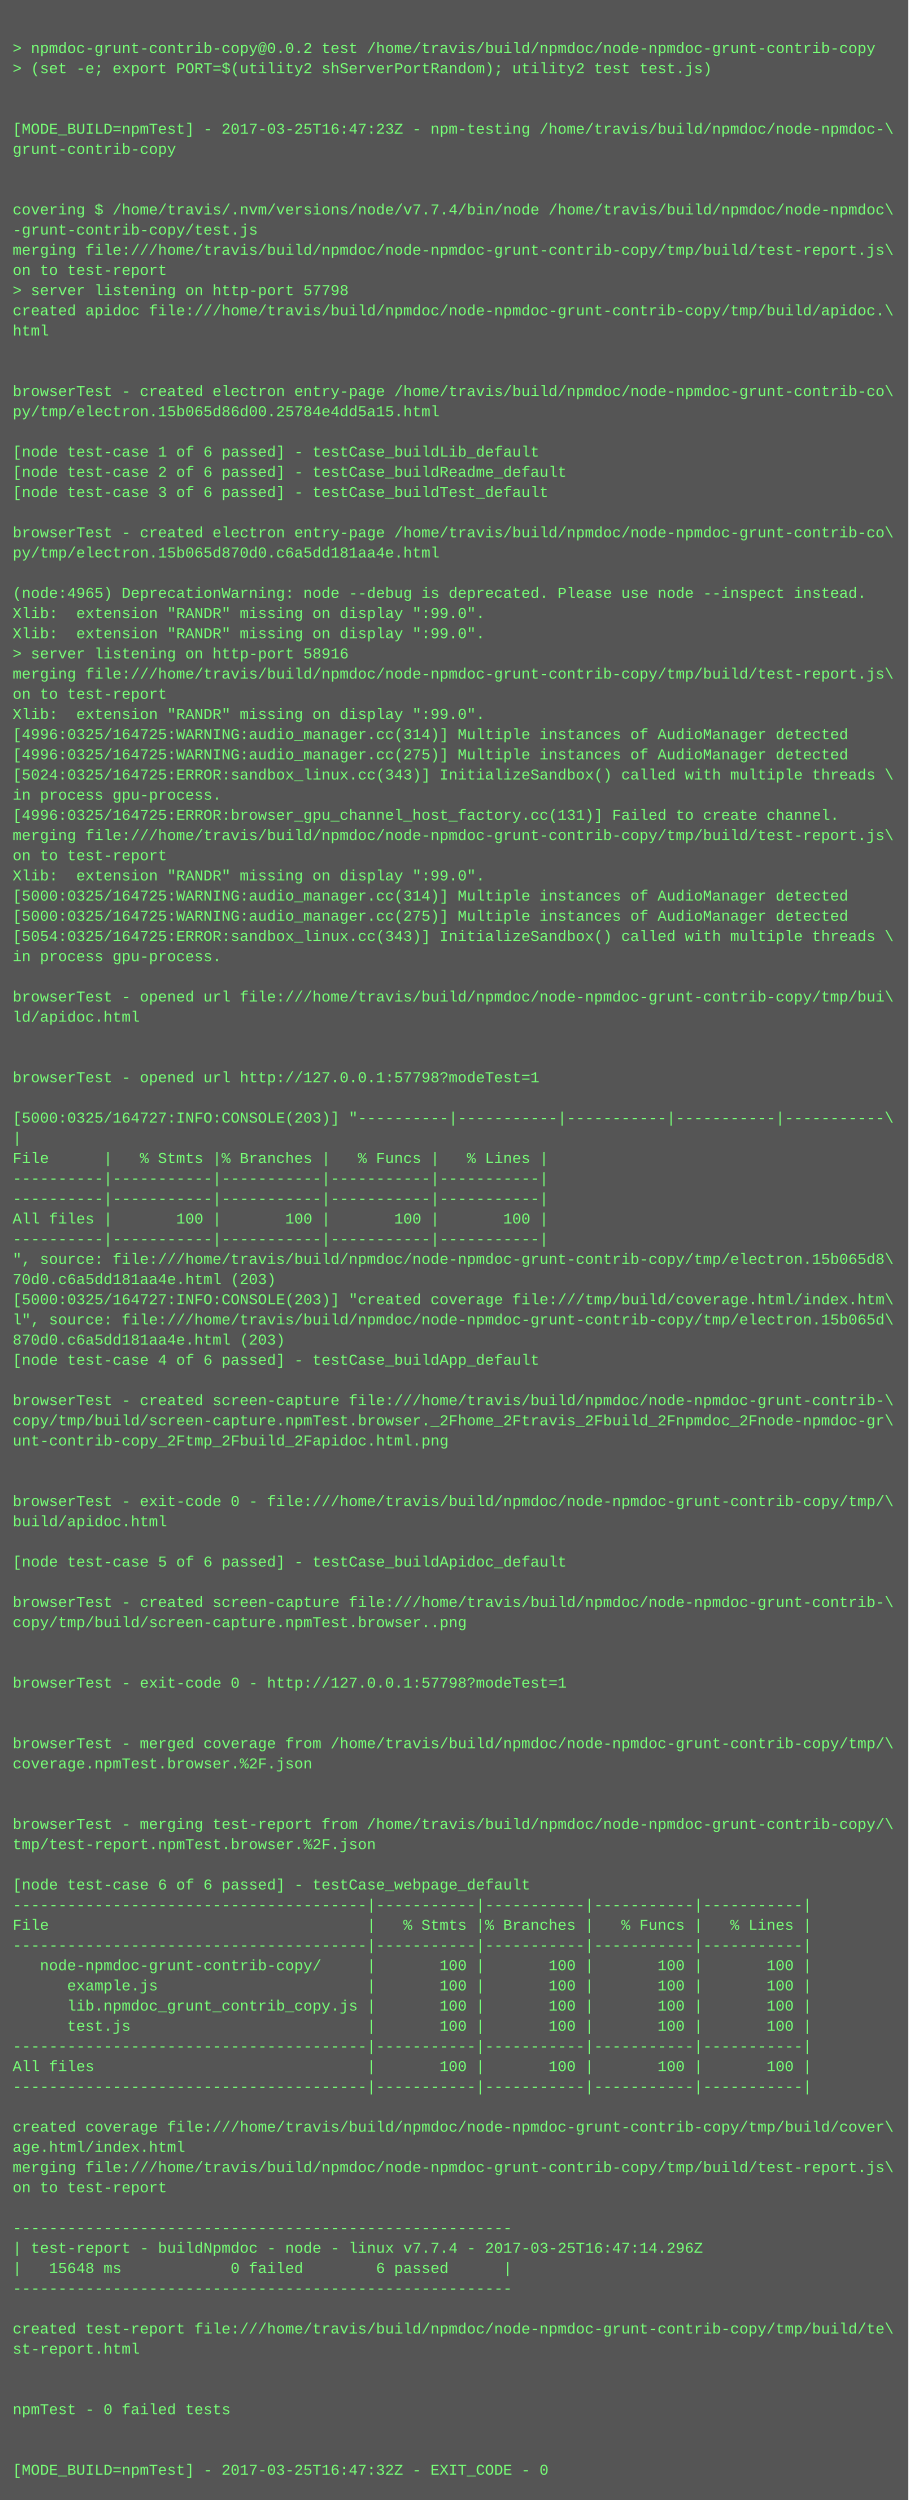
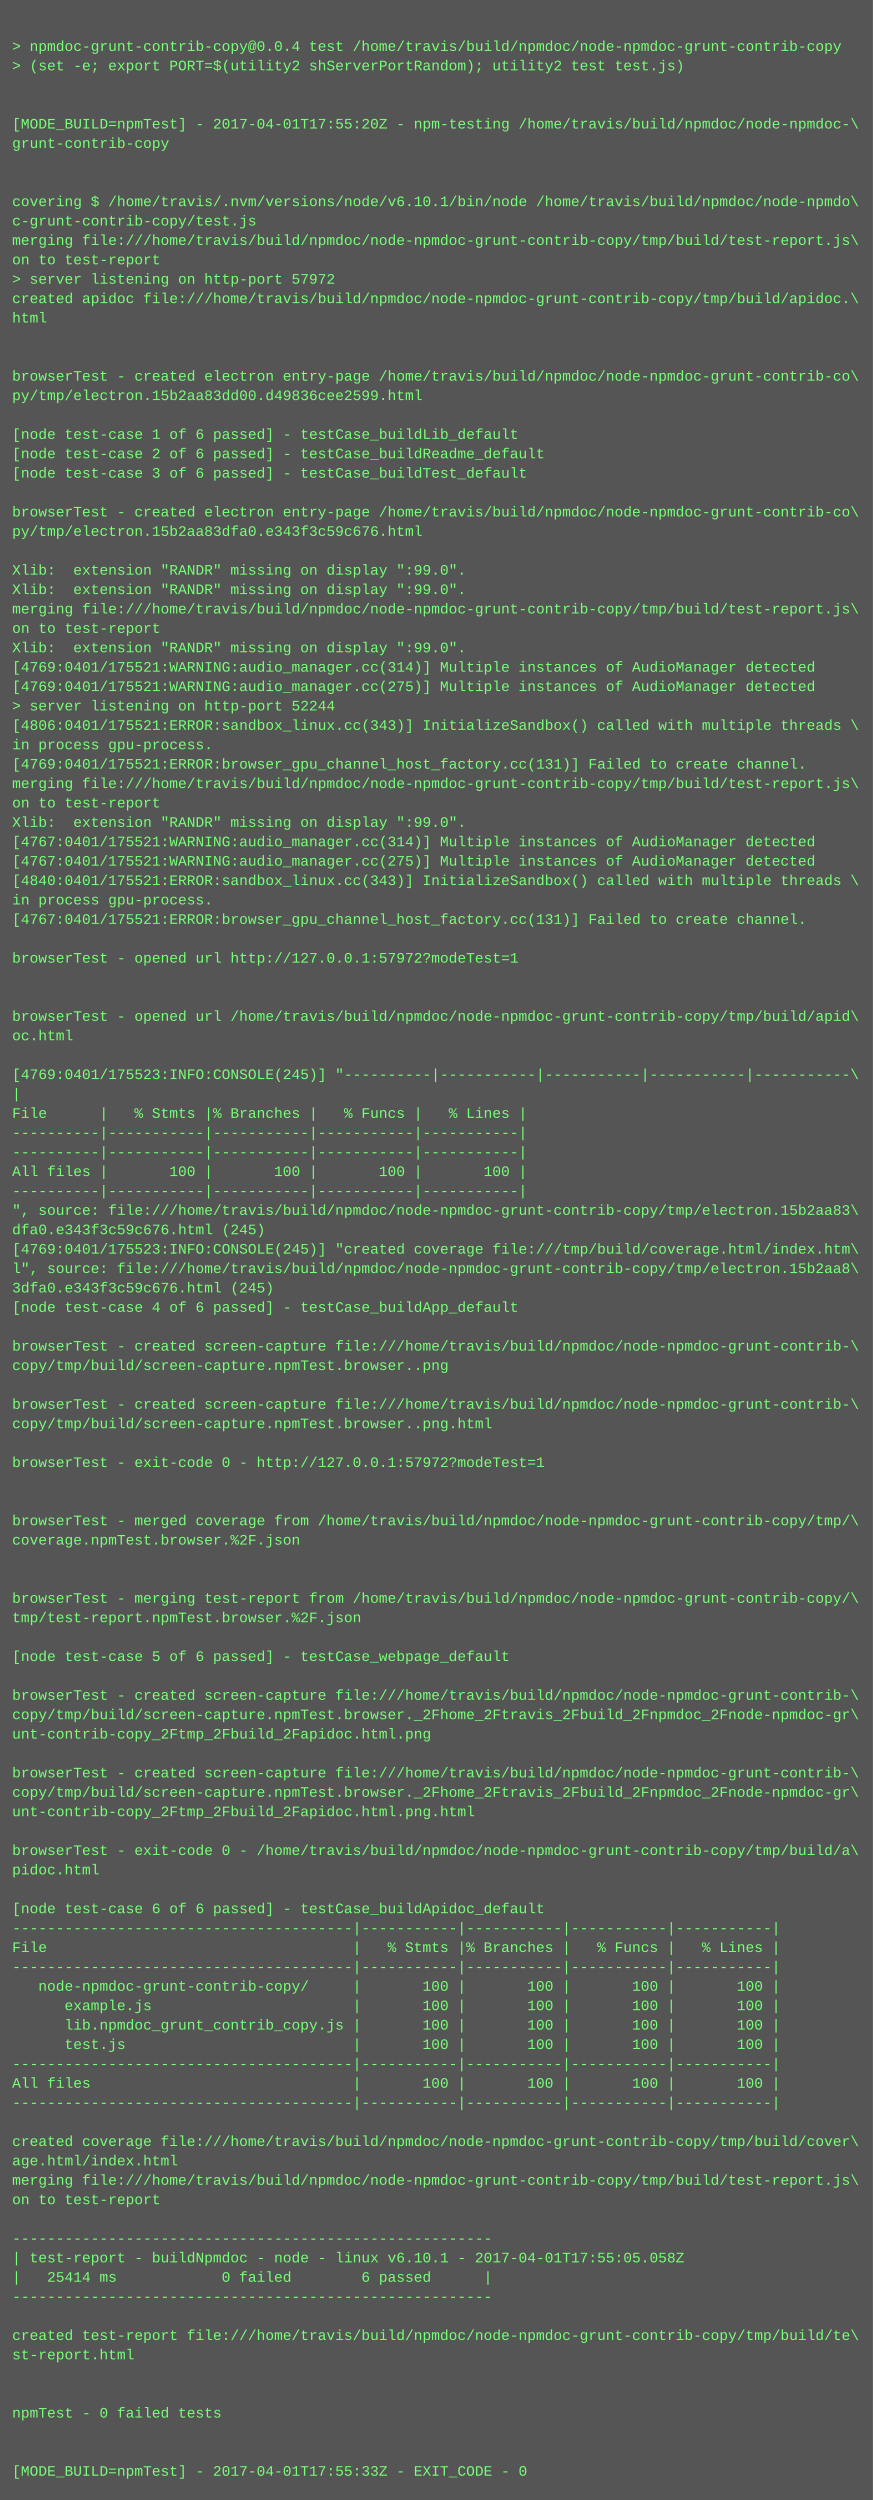
- <svg xmlns="http://www.w3.org/2000/svg" height="1982" width="720">
-   <rect height="1982" fill="#555" width="720" />
+ <svg xmlns="http://www.w3.org/2000/svg" height="2062" width="720">
+   <rect height="2062" fill="#555" width="720" />
  <text fill="#7f7" font-family="Courier New" font-size="12" xml:space="preserve">
    <tspan x="10" y="26" />
-     <tspan x="10" y="42">&gt; npmdoc-grunt-contrib-copy@0.0.2 test /home/travis/build/npmdoc/node-npmdoc-grunt-contrib-copy</tspan>
+     <tspan x="10" y="42">&gt; npmdoc-grunt-contrib-copy@0.0.4 test /home/travis/build/npmdoc/node-npmdoc-grunt-contrib-copy</tspan>
    <tspan x="10" y="58">&gt; (set -e; export PORT=$(utility2 shServerPortRandom); utility2 test test.js)</tspan>
    <tspan x="10" y="74" />
    <tspan x="10" y="90" />
-     <tspan x="10" y="106">[MODE_BUILD=npmTest] - 2017-03-25T16:47:23Z - npm-testing /home/travis/build/npmdoc/node-npmdoc-\</tspan>
+     <tspan x="10" y="106">[MODE_BUILD=npmTest] - 2017-04-01T17:55:20Z - npm-testing /home/travis/build/npmdoc/node-npmdoc-\</tspan>
    <tspan x="10" y="122">grunt-contrib-copy</tspan>
    <tspan x="10" y="138" />
    <tspan x="10" y="154" />
-     <tspan x="10" y="170">covering $ /home/travis/.nvm/versions/node/v7.7.4/bin/node /home/travis/build/npmdoc/node-npmdoc\</tspan>
-     <tspan x="10" y="186">-grunt-contrib-copy/test.js</tspan>
+     <tspan x="10" y="170">covering $ /home/travis/.nvm/versions/node/v6.10.1/bin/node /home/travis/build/npmdoc/node-npmdo\</tspan>
+     <tspan x="10" y="186">c-grunt-contrib-copy/test.js</tspan>
    <tspan x="10" y="202">merging file:///home/travis/build/npmdoc/node-npmdoc-grunt-contrib-copy/tmp/build/test-report.js\</tspan>
    <tspan x="10" y="218">on to test-report</tspan>
-     <tspan x="10" y="234">&gt; server listening on http-port 57798</tspan>
+     <tspan x="10" y="234">&gt; server listening on http-port 57972</tspan>
    <tspan x="10" y="250">created apidoc file:///home/travis/build/npmdoc/node-npmdoc-grunt-contrib-copy/tmp/build/apidoc.\</tspan>
    <tspan x="10" y="266">html</tspan>
    <tspan x="10" y="282" />
    <tspan x="10" y="298" />
    <tspan x="10" y="314">browserTest - created electron entry-page /home/travis/build/npmdoc/node-npmdoc-grunt-contrib-co\</tspan>
-     <tspan x="10" y="330">py/tmp/electron.15b065d86d00.25784e4dd5a15.html</tspan>
+     <tspan x="10" y="330">py/tmp/electron.15b2aa83dd00.d49836cee2599.html</tspan>
    <tspan x="10" y="346" />
    <tspan x="10" y="362">[node test-case 1 of 6 passed] - testCase_buildLib_default</tspan>
    <tspan x="10" y="378">[node test-case 2 of 6 passed] - testCase_buildReadme_default</tspan>
    <tspan x="10" y="394">[node test-case 3 of 6 passed] - testCase_buildTest_default</tspan>
    <tspan x="10" y="410" />
    <tspan x="10" y="426">browserTest - created electron entry-page /home/travis/build/npmdoc/node-npmdoc-grunt-contrib-co\</tspan>
-     <tspan x="10" y="442">py/tmp/electron.15b065d870d0.c6a5dd181aa4e.html</tspan>
+     <tspan x="10" y="442">py/tmp/electron.15b2aa83dfa0.e343f3c59c676.html</tspan>
    <tspan x="10" y="458" />
-     <tspan x="10" y="474">(node:4965) DeprecationWarning: node --debug is deprecated. Please use node --inspect instead.</tspan>
+     <tspan x="10" y="474">Xlib:  extension "RANDR" missing on display ":99.0".</tspan>
    <tspan x="10" y="490">Xlib:  extension "RANDR" missing on display ":99.0".</tspan>
-     <tspan x="10" y="506">Xlib:  extension "RANDR" missing on display ":99.0".</tspan>
-     <tspan x="10" y="522">&gt; server listening on http-port 58916</tspan>
-     <tspan x="10" y="538">merging file:///home/travis/build/npmdoc/node-npmdoc-grunt-contrib-copy/tmp/build/test-report.js\</tspan>
-     <tspan x="10" y="554">on to test-report</tspan>
-     <tspan x="10" y="570">Xlib:  extension "RANDR" missing on display ":99.0".</tspan>
-     <tspan x="10" y="586">[4996:0325/164725:WARNING:audio_manager.cc(314)] Multiple instances of AudioManager detected</tspan>
-     <tspan x="10" y="602">[4996:0325/164725:WARNING:audio_manager.cc(275)] Multiple instances of AudioManager detected</tspan>
-     <tspan x="10" y="618">[5024:0325/164725:ERROR:sandbox_linux.cc(343)] InitializeSandbox() called with multiple threads \</tspan>
-     <tspan x="10" y="634">in process gpu-process. </tspan>
-     <tspan x="10" y="650">[4996:0325/164725:ERROR:browser_gpu_channel_host_factory.cc(131)] Failed to create channel.</tspan>
-     <tspan x="10" y="666">merging file:///home/travis/build/npmdoc/node-npmdoc-grunt-contrib-copy/tmp/build/test-report.js\</tspan>
-     <tspan x="10" y="682">on to test-report</tspan>
-     <tspan x="10" y="698">Xlib:  extension "RANDR" missing on display ":99.0".</tspan>
-     <tspan x="10" y="714">[5000:0325/164725:WARNING:audio_manager.cc(314)] Multiple instances of AudioManager detected</tspan>
-     <tspan x="10" y="730">[5000:0325/164725:WARNING:audio_manager.cc(275)] Multiple instances of AudioManager detected</tspan>
-     <tspan x="10" y="746">[5054:0325/164725:ERROR:sandbox_linux.cc(343)] InitializeSandbox() called with multiple threads \</tspan>
-     <tspan x="10" y="762">in process gpu-process. </tspan>
+     <tspan x="10" y="506">merging file:///home/travis/build/npmdoc/node-npmdoc-grunt-contrib-copy/tmp/build/test-report.js\</tspan>
+     <tspan x="10" y="522">on to test-report</tspan>
+     <tspan x="10" y="538">Xlib:  extension "RANDR" missing on display ":99.0".</tspan>
+     <tspan x="10" y="554">[4769:0401/175521:WARNING:audio_manager.cc(314)] Multiple instances of AudioManager detected</tspan>
+     <tspan x="10" y="570">[4769:0401/175521:WARNING:audio_manager.cc(275)] Multiple instances of AudioManager detected</tspan>
+     <tspan x="10" y="586">&gt; server listening on http-port 52244</tspan>
+     <tspan x="10" y="602">[4806:0401/175521:ERROR:sandbox_linux.cc(343)] InitializeSandbox() called with multiple threads \</tspan>
+     <tspan x="10" y="618">in process gpu-process. </tspan>
+     <tspan x="10" y="634">[4769:0401/175521:ERROR:browser_gpu_channel_host_factory.cc(131)] Failed to create channel.</tspan>
+     <tspan x="10" y="650">merging file:///home/travis/build/npmdoc/node-npmdoc-grunt-contrib-copy/tmp/build/test-report.js\</tspan>
+     <tspan x="10" y="666">on to test-report</tspan>
+     <tspan x="10" y="682">Xlib:  extension "RANDR" missing on display ":99.0".</tspan>
+     <tspan x="10" y="698">[4767:0401/175521:WARNING:audio_manager.cc(314)] Multiple instances of AudioManager detected</tspan>
+     <tspan x="10" y="714">[4767:0401/175521:WARNING:audio_manager.cc(275)] Multiple instances of AudioManager detected</tspan>
+     <tspan x="10" y="730">[4840:0401/175521:ERROR:sandbox_linux.cc(343)] InitializeSandbox() called with multiple threads \</tspan>
+     <tspan x="10" y="746">in process gpu-process. </tspan>
+     <tspan x="10" y="762">[4767:0401/175521:ERROR:browser_gpu_channel_host_factory.cc(131)] Failed to create channel.</tspan>
    <tspan x="10" y="778" />
-     <tspan x="10" y="794">browserTest - opened url file:///home/travis/build/npmdoc/node-npmdoc-grunt-contrib-copy/tmp/bui\</tspan>
-     <tspan x="10" y="810">ld/apidoc.html</tspan>
+     <tspan x="10" y="794">browserTest - opened url http://127.0.0.1:57972?modeTest=1</tspan>
+     <tspan x="10" y="810" />
    <tspan x="10" y="826" />
-     <tspan x="10" y="842" />
-     <tspan x="10" y="858">browserTest - opened url http://127.0.0.1:57798?modeTest=1</tspan>
+     <tspan x="10" y="842">browserTest - opened url /home/travis/build/npmdoc/node-npmdoc-grunt-contrib-copy/tmp/build/apid\</tspan>
+     <tspan x="10" y="858">oc.html</tspan>
    <tspan x="10" y="874" />
-     <tspan x="10" y="890">[5000:0325/164727:INFO:CONSOLE(203)] "----------|-----------|-----------|-----------|-----------\</tspan>
+     <tspan x="10" y="890">[4769:0401/175523:INFO:CONSOLE(245)] "----------|-----------|-----------|-----------|-----------\</tspan>
    <tspan x="10" y="906">|</tspan>
    <tspan x="10" y="922">File      |   % Stmts |% Branches |   % Funcs |   % Lines |</tspan>
    <tspan x="10" y="938">----------|-----------|-----------|-----------|-----------|</tspan>
    <tspan x="10" y="954">----------|-----------|-----------|-----------|-----------|</tspan>
    <tspan x="10" y="970">All files |       100 |       100 |       100 |       100 |</tspan>
    <tspan x="10" y="986">----------|-----------|-----------|-----------|-----------|</tspan>
-     <tspan x="10" y="1002">", source: file:///home/travis/build/npmdoc/node-npmdoc-grunt-contrib-copy/tmp/electron.15b065d8\</tspan>
-     <tspan x="10" y="1018">70d0.c6a5dd181aa4e.html (203)</tspan>
-     <tspan x="10" y="1034">[5000:0325/164727:INFO:CONSOLE(203)] "created coverage file:///tmp/build/coverage.html/index.htm\</tspan>
-     <tspan x="10" y="1050">l", source: file:///home/travis/build/npmdoc/node-npmdoc-grunt-contrib-copy/tmp/electron.15b065d\</tspan>
-     <tspan x="10" y="1066">870d0.c6a5dd181aa4e.html (203)</tspan>
+     <tspan x="10" y="1002">", source: file:///home/travis/build/npmdoc/node-npmdoc-grunt-contrib-copy/tmp/electron.15b2aa83\</tspan>
+     <tspan x="10" y="1018">dfa0.e343f3c59c676.html (245)</tspan>
+     <tspan x="10" y="1034">[4769:0401/175523:INFO:CONSOLE(245)] "created coverage file:///tmp/build/coverage.html/index.htm\</tspan>
+     <tspan x="10" y="1050">l", source: file:///home/travis/build/npmdoc/node-npmdoc-grunt-contrib-copy/tmp/electron.15b2aa8\</tspan>
+     <tspan x="10" y="1066">3dfa0.e343f3c59c676.html (245)</tspan>
    <tspan x="10" y="1082">[node test-case 4 of 6 passed] - testCase_buildApp_default</tspan>
    <tspan x="10" y="1098" />
    <tspan x="10" y="1114">browserTest - created screen-capture file:///home/travis/build/npmdoc/node-npmdoc-grunt-contrib-\</tspan>
-     <tspan x="10" y="1130">copy/tmp/build/screen-capture.npmTest.browser._2Fhome_2Ftravis_2Fbuild_2Fnpmdoc_2Fnode-npmdoc-gr\</tspan>
-     <tspan x="10" y="1146">unt-contrib-copy_2Ftmp_2Fbuild_2Fapidoc.html.png</tspan>
-     <tspan x="10" y="1162" />
-     <tspan x="10" y="1178" />
-     <tspan x="10" y="1194">browserTest - exit-code 0 - file:///home/travis/build/npmdoc/node-npmdoc-grunt-contrib-copy/tmp/\</tspan>
-     <tspan x="10" y="1210">build/apidoc.html</tspan>
+     <tspan x="10" y="1130">copy/tmp/build/screen-capture.npmTest.browser..png</tspan>
+     <tspan x="10" y="1146" />
+     <tspan x="10" y="1162">browserTest - created screen-capture file:///home/travis/build/npmdoc/node-npmdoc-grunt-contrib-\</tspan>
+     <tspan x="10" y="1178">copy/tmp/build/screen-capture.npmTest.browser..png.html</tspan>
+     <tspan x="10" y="1194" />
+     <tspan x="10" y="1210">browserTest - exit-code 0 - http://127.0.0.1:57972?modeTest=1</tspan>
    <tspan x="10" y="1226" />
-     <tspan x="10" y="1242">[node test-case 5 of 6 passed] - testCase_buildApidoc_default</tspan>
-     <tspan x="10" y="1258" />
-     <tspan x="10" y="1274">browserTest - created screen-capture file:///home/travis/build/npmdoc/node-npmdoc-grunt-contrib-\</tspan>
-     <tspan x="10" y="1290">copy/tmp/build/screen-capture.npmTest.browser..png</tspan>
+     <tspan x="10" y="1242" />
+     <tspan x="10" y="1258">browserTest - merged coverage from /home/travis/build/npmdoc/node-npmdoc-grunt-contrib-copy/tmp/\</tspan>
+     <tspan x="10" y="1274">coverage.npmTest.browser.%2F.json</tspan>
+     <tspan x="10" y="1290" />
    <tspan x="10" y="1306" />
-     <tspan x="10" y="1322" />
-     <tspan x="10" y="1338">browserTest - exit-code 0 - http://127.0.0.1:57798?modeTest=1</tspan>
+     <tspan x="10" y="1322">browserTest - merging test-report from /home/travis/build/npmdoc/node-npmdoc-grunt-contrib-copy/\</tspan>
+     <tspan x="10" y="1338">tmp/test-report.npmTest.browser.%2F.json</tspan>
    <tspan x="10" y="1354" />
-     <tspan x="10" y="1370" />
-     <tspan x="10" y="1386">browserTest - merged coverage from /home/travis/build/npmdoc/node-npmdoc-grunt-contrib-copy/tmp/\</tspan>
-     <tspan x="10" y="1402">coverage.npmTest.browser.%2F.json</tspan>
-     <tspan x="10" y="1418" />
-     <tspan x="10" y="1434" />
-     <tspan x="10" y="1450">browserTest - merging test-report from /home/travis/build/npmdoc/node-npmdoc-grunt-contrib-copy/\</tspan>
-     <tspan x="10" y="1466">tmp/test-report.npmTest.browser.%2F.json</tspan>
-     <tspan x="10" y="1482" />
-     <tspan x="10" y="1498">[node test-case 6 of 6 passed] - testCase_webpage_default</tspan>
-     <tspan x="10" y="1514">---------------------------------------|-----------|-----------|-----------|-----------|</tspan>
-     <tspan x="10" y="1530">File                                   |   % Stmts |% Branches |   % Funcs |   % Lines |</tspan>
-     <tspan x="10" y="1546">---------------------------------------|-----------|-----------|-----------|-----------|</tspan>
-     <tspan x="10" y="1562">   node-npmdoc-grunt-contrib-copy/     |       100 |       100 |       100 |       100 |</tspan>
-     <tspan x="10" y="1578">      example.js                       |       100 |       100 |       100 |       100 |</tspan>
-     <tspan x="10" y="1594">      lib.npmdoc_grunt_contrib_copy.js |       100 |       100 |       100 |       100 |</tspan>
-     <tspan x="10" y="1610">      test.js                          |       100 |       100 |       100 |       100 |</tspan>
+     <tspan x="10" y="1370">[node test-case 5 of 6 passed] - testCase_webpage_default</tspan>
+     <tspan x="10" y="1386" />
+     <tspan x="10" y="1402">browserTest - created screen-capture file:///home/travis/build/npmdoc/node-npmdoc-grunt-contrib-\</tspan>
+     <tspan x="10" y="1418">copy/tmp/build/screen-capture.npmTest.browser._2Fhome_2Ftravis_2Fbuild_2Fnpmdoc_2Fnode-npmdoc-gr\</tspan>
+     <tspan x="10" y="1434">unt-contrib-copy_2Ftmp_2Fbuild_2Fapidoc.html.png</tspan>
+     <tspan x="10" y="1450" />
+     <tspan x="10" y="1466">browserTest - created screen-capture file:///home/travis/build/npmdoc/node-npmdoc-grunt-contrib-\</tspan>
+     <tspan x="10" y="1482">copy/tmp/build/screen-capture.npmTest.browser._2Fhome_2Ftravis_2Fbuild_2Fnpmdoc_2Fnode-npmdoc-gr\</tspan>
+     <tspan x="10" y="1498">unt-contrib-copy_2Ftmp_2Fbuild_2Fapidoc.html.png.html</tspan>
+     <tspan x="10" y="1514" />
+     <tspan x="10" y="1530">browserTest - exit-code 0 - /home/travis/build/npmdoc/node-npmdoc-grunt-contrib-copy/tmp/build/a\</tspan>
+     <tspan x="10" y="1546">pidoc.html</tspan>
+     <tspan x="10" y="1562" />
+     <tspan x="10" y="1578">[node test-case 6 of 6 passed] - testCase_buildApidoc_default</tspan>
+     <tspan x="10" y="1594">---------------------------------------|-----------|-----------|-----------|-----------|</tspan>
+     <tspan x="10" y="1610">File                                   |   % Stmts |% Branches |   % Funcs |   % Lines |</tspan>
    <tspan x="10" y="1626">---------------------------------------|-----------|-----------|-----------|-----------|</tspan>
-     <tspan x="10" y="1642">All files                              |       100 |       100 |       100 |       100 |</tspan>
-     <tspan x="10" y="1658">---------------------------------------|-----------|-----------|-----------|-----------|</tspan>
-     <tspan x="10" y="1674" />
-     <tspan x="10" y="1690">created coverage file:///home/travis/build/npmdoc/node-npmdoc-grunt-contrib-copy/tmp/build/cover\</tspan>
-     <tspan x="10" y="1706">age.html/index.html</tspan>
-     <tspan x="10" y="1722">merging file:///home/travis/build/npmdoc/node-npmdoc-grunt-contrib-copy/tmp/build/test-report.js\</tspan>
-     <tspan x="10" y="1738">on to test-report</tspan>
+     <tspan x="10" y="1642">   node-npmdoc-grunt-contrib-copy/     |       100 |       100 |       100 |       100 |</tspan>
+     <tspan x="10" y="1658">      example.js                       |       100 |       100 |       100 |       100 |</tspan>
+     <tspan x="10" y="1674">      lib.npmdoc_grunt_contrib_copy.js |       100 |       100 |       100 |       100 |</tspan>
+     <tspan x="10" y="1690">      test.js                          |       100 |       100 |       100 |       100 |</tspan>
+     <tspan x="10" y="1706">---------------------------------------|-----------|-----------|-----------|-----------|</tspan>
+     <tspan x="10" y="1722">All files                              |       100 |       100 |       100 |       100 |</tspan>
+     <tspan x="10" y="1738">---------------------------------------|-----------|-----------|-----------|-----------|</tspan>
    <tspan x="10" y="1754" />
-     <tspan x="10" y="1770">-------------------------------------------------------</tspan>
-     <tspan x="10" y="1786">| test-report - buildNpmdoc - node - linux v7.7.4 - 2017-03-25T16:47:14.296Z</tspan>
-     <tspan x="10" y="1802">|   15648 ms            0 failed        6 passed      |</tspan>
-     <tspan x="10" y="1818">-------------------------------------------------------</tspan>
+     <tspan x="10" y="1770">created coverage file:///home/travis/build/npmdoc/node-npmdoc-grunt-contrib-copy/tmp/build/cover\</tspan>
+     <tspan x="10" y="1786">age.html/index.html</tspan>
+     <tspan x="10" y="1802">merging file:///home/travis/build/npmdoc/node-npmdoc-grunt-contrib-copy/tmp/build/test-report.js\</tspan>
+     <tspan x="10" y="1818">on to test-report</tspan>
    <tspan x="10" y="1834" />
-     <tspan x="10" y="1850">created test-report file:///home/travis/build/npmdoc/node-npmdoc-grunt-contrib-copy/tmp/build/te\</tspan>
-     <tspan x="10" y="1866">st-report.html</tspan>
-     <tspan x="10" y="1882" />
-     <tspan x="10" y="1898" />
-     <tspan x="10" y="1914">npmTest - 0 failed tests</tspan>
-     <tspan x="10" y="1930" />
-     <tspan x="10" y="1946" />
-     <tspan x="10" y="1962">[MODE_BUILD=npmTest] - 2017-03-25T16:47:32Z - EXIT_CODE - 0</tspan>
+     <tspan x="10" y="1850">-------------------------------------------------------</tspan>
+     <tspan x="10" y="1866">| test-report - buildNpmdoc - node - linux v6.10.1 - 2017-04-01T17:55:05.058Z</tspan>
+     <tspan x="10" y="1882">|   25414 ms            0 failed        6 passed      |</tspan>
+     <tspan x="10" y="1898">-------------------------------------------------------</tspan>
+     <tspan x="10" y="1914" />
+     <tspan x="10" y="1930">created test-report file:///home/travis/build/npmdoc/node-npmdoc-grunt-contrib-copy/tmp/build/te\</tspan>
+     <tspan x="10" y="1946">st-report.html</tspan>
+     <tspan x="10" y="1962" />
+     <tspan x="10" y="1978" />
+     <tspan x="10" y="1994">npmTest - 0 failed tests</tspan>
+     <tspan x="10" y="2010" />
+     <tspan x="10" y="2026" />
+     <tspan x="10" y="2042">[MODE_BUILD=npmTest] - 2017-04-01T17:55:33Z - EXIT_CODE - 0</tspan>
  </text>
</svg>
